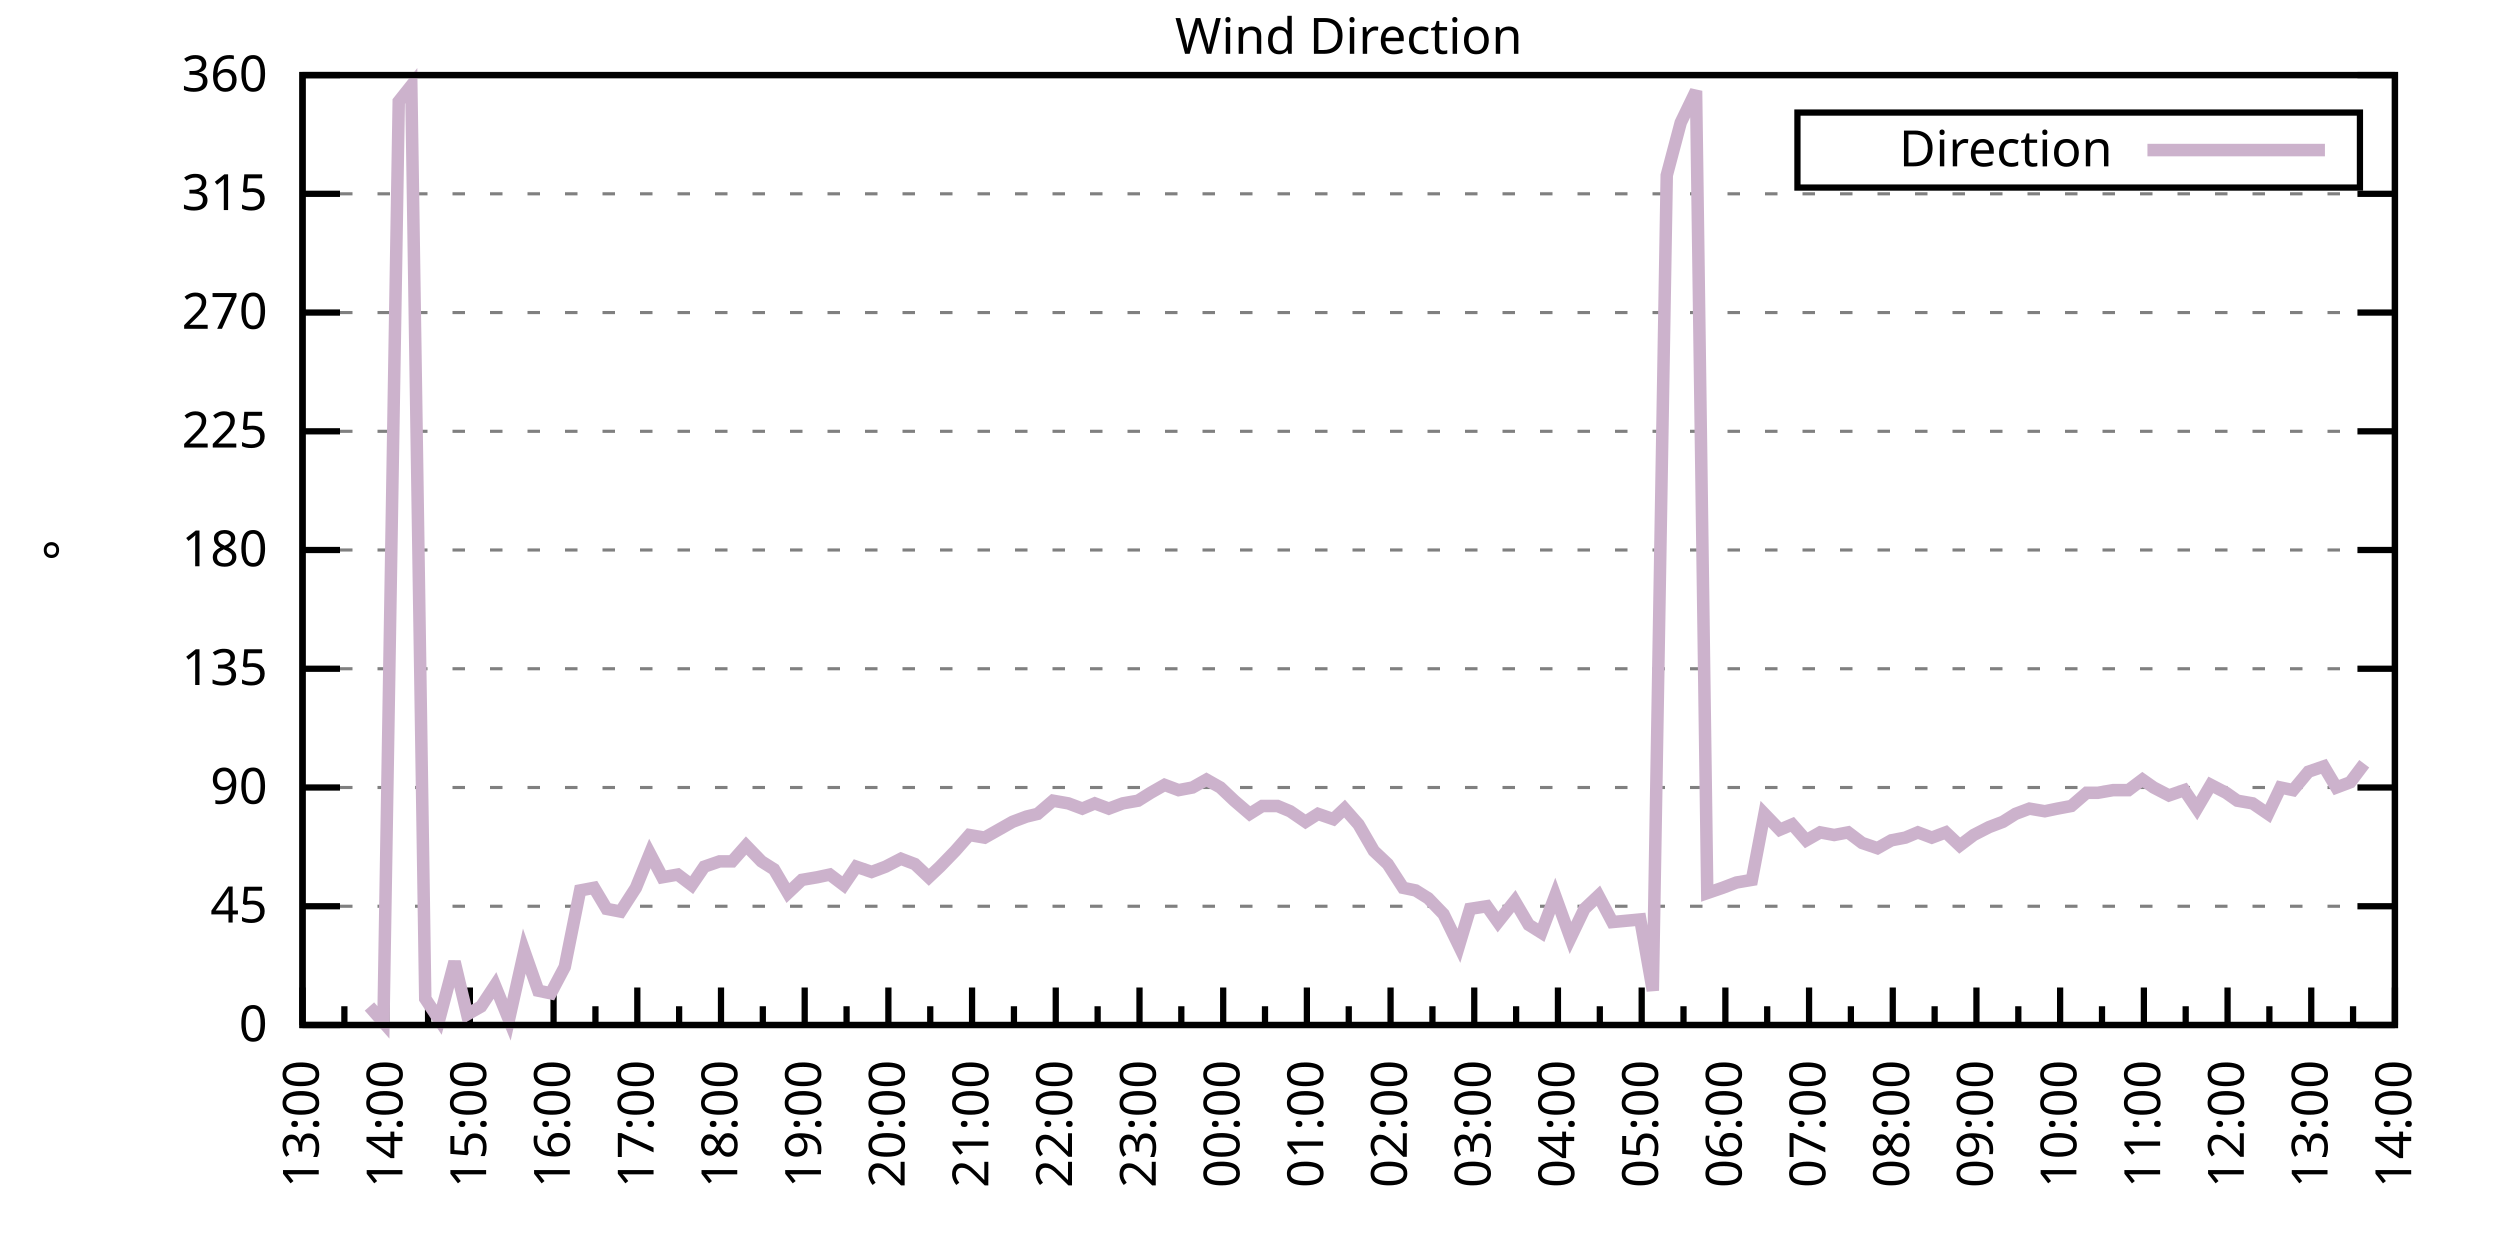
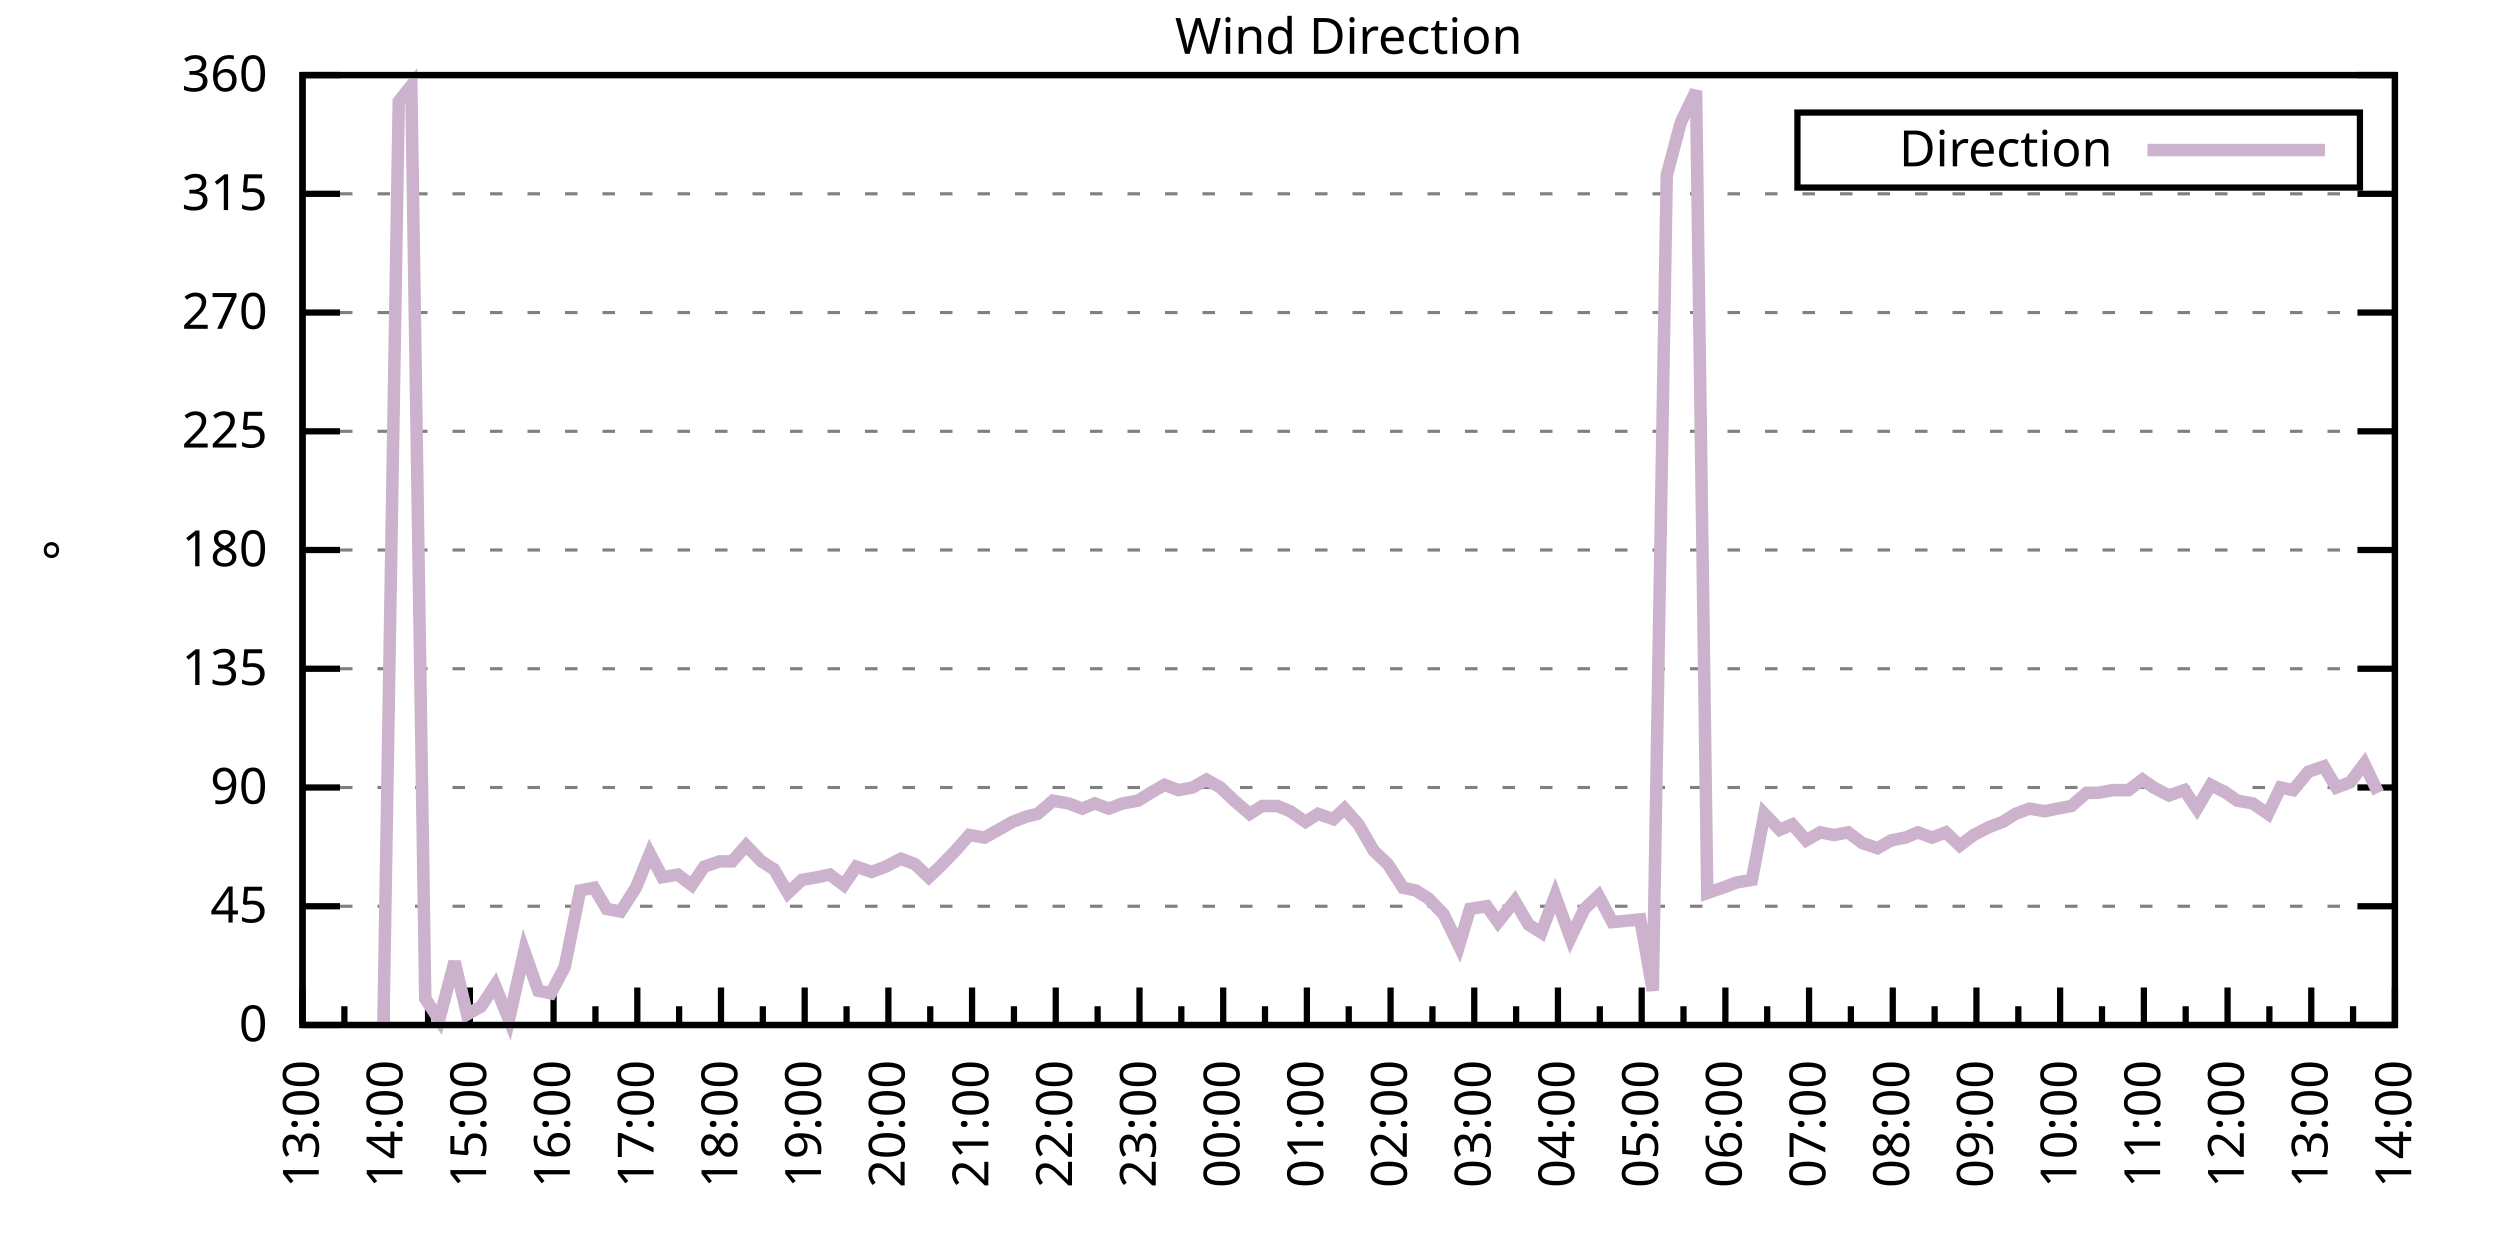
<svg xmlns="http://www.w3.org/2000/svg" xmlns:xlink="http://www.w3.org/1999/xlink" width="400" height="200" viewBox="0 0 400 200">
  <g id="gnuplot_canvas">
    <rect x="0" y="0" width="400" height="200" fill="none" />
    <defs>
      <circle id="gpDot" r="0.5" stroke-width="0.5" stroke="currentColor" />
      <path id="gpPt0" stroke-width="0.333" stroke="currentColor" d="M-1,0 h2 M0,-1 v2" />
      <path id="gpPt1" stroke-width="0.333" stroke="currentColor" d="M-1,-1 L1,1 M1,-1 L-1,1" />
      <path id="gpPt2" stroke-width="0.333" stroke="currentColor" d="M-1,0 L1,0 M0,-1 L0,1 M-1,-1 L1,1 M-1,1 L1,-1" />
      <rect id="gpPt3" stroke-width="0.333" stroke="currentColor" x="-1" y="-1" width="2" height="2" />
      <rect id="gpPt4" stroke-width="0.333" stroke="currentColor" fill="currentColor" x="-1" y="-1" width="2" height="2" />
      <circle id="gpPt5" stroke-width="0.333" stroke="currentColor" cx="0" cy="0" r="1" />
      <use xlink:href="#gpPt5" id="gpPt6" fill="currentColor" stroke="none" />
      <path id="gpPt7" stroke-width="0.333" stroke="currentColor" d="M0,-1.33 L-1.33,0.67 L1.33,0.67 z" />
      <use xlink:href="#gpPt7" id="gpPt8" fill="currentColor" stroke="none" />
      <use xlink:href="#gpPt7" id="gpPt9" stroke="currentColor" transform="rotate(180)" />
      <use xlink:href="#gpPt9" id="gpPt10" fill="currentColor" stroke="none" />
      <use xlink:href="#gpPt3" id="gpPt11" stroke="currentColor" transform="rotate(45)" />
      <use xlink:href="#gpPt11" id="gpPt12" fill="currentColor" stroke="none" />
      <path id="gpPt13" stroke-width="0.333" stroke="currentColor" d="M0,1.330 L1.265,0.411 L0.782,-1.067 L-0.782,-1.076 L-1.265,0.411 z" />
      <use xlink:href="#gpPt13" id="gpPt14" fill="currentColor" stroke="none" />
      <filter id="textbox" filterUnits="objectBoundingBox" x="0" y="0" height="1" width="1">
        <feFlood flood-color="white" flood-opacity="1" result="bgnd" />
        <feComposite in="SourceGraphic" in2="bgnd" operator="atop" />
      </filter>
      <filter id="greybox" filterUnits="objectBoundingBox" x="0" y="0" height="1" width="1">
        <feFlood flood-color="lightgrey" flood-opacity="1" result="grey" />
        <feComposite in="SourceGraphic" in2="grey" operator="atop" />
      </filter>
    </defs>
    <g fill="none" color="white" stroke="currentColor" stroke-width="1.00" stroke-linecap="butt" stroke-linejoin="miter">
</g>
    <g fill="none" color="black" stroke="currentColor" stroke-width="1.00" stroke-linecap="butt" stroke-linejoin="miter">
      <g stroke="none" shape-rendering="crispEdges">
        <polygon fill="rgb(255, 255, 255)" points="48.40,164.00 383.18,164.00 383.18,12.02 48.40,12.02 " />
      </g>
    </g>
    <g fill="none" color="black" stroke="currentColor" stroke-width="1.00" stroke-linecap="butt" stroke-linejoin="miter">
</g>
    <g fill="none" color="black" stroke="black" stroke-width="0.50" stroke-linecap="butt" stroke-linejoin="miter">
</g>
    <g fill="none" color="gray" stroke="currentColor" stroke-width="0.50" stroke-linecap="butt" stroke-linejoin="miter">
      <path stroke="gray" stroke-dasharray="2,4" class="gridline" d="M48.40,164.00 L383.19,164.00  " />
    </g>
    <g fill="none" color="gray" stroke="gray" stroke-width="1.00" stroke-linecap="butt" stroke-linejoin="miter">
</g>
    <g fill="none" color="black" stroke="currentColor" stroke-width="1.00" stroke-linecap="butt" stroke-linejoin="miter">
      <path stroke="black" d="M48.40,164.00 L54.40,164.00 M383.19,164.00 L377.19,164.00  " />
      <g transform="translate(42.80,166.60)" stroke="none" fill="black" font-family="Sans" font-size="8.00" text-anchor="end">
        <text>
          <tspan font-family="Sans"> 0</tspan>
        </text>
      </g>
    </g>
    <g fill="none" color="black" stroke="currentColor" stroke-width="1.00" stroke-linecap="butt" stroke-linejoin="miter">
</g>
    <g fill="none" color="black" stroke="black" stroke-width="0.50" stroke-linecap="butt" stroke-linejoin="miter">
</g>
    <g fill="none" color="gray" stroke="currentColor" stroke-width="0.50" stroke-linecap="butt" stroke-linejoin="miter">
      <path stroke="gray" stroke-dasharray="2,4" class="gridline" d="M48.40,145.00 L383.19,145.00  " />
    </g>
    <g fill="none" color="gray" stroke="gray" stroke-width="1.00" stroke-linecap="butt" stroke-linejoin="miter">
</g>
    <g fill="none" color="black" stroke="currentColor" stroke-width="1.00" stroke-linecap="butt" stroke-linejoin="miter">
      <path stroke="black" d="M48.40,145.00 L54.40,145.00 M383.19,145.00 L377.19,145.00  " />
      <g transform="translate(42.80,147.60)" stroke="none" fill="black" font-family="Sans" font-size="8.00" text-anchor="end">
        <text>
          <tspan font-family="Sans"> 45</tspan>
        </text>
      </g>
    </g>
    <g fill="none" color="black" stroke="currentColor" stroke-width="1.00" stroke-linecap="butt" stroke-linejoin="miter">
</g>
    <g fill="none" color="black" stroke="black" stroke-width="0.50" stroke-linecap="butt" stroke-linejoin="miter">
</g>
    <g fill="none" color="gray" stroke="currentColor" stroke-width="0.50" stroke-linecap="butt" stroke-linejoin="miter">
      <path stroke="gray" stroke-dasharray="2,4" class="gridline" d="M48.40,126.00 L383.19,126.00  " />
    </g>
    <g fill="none" color="gray" stroke="gray" stroke-width="1.00" stroke-linecap="butt" stroke-linejoin="miter">
</g>
    <g fill="none" color="black" stroke="currentColor" stroke-width="1.00" stroke-linecap="butt" stroke-linejoin="miter">
      <path stroke="black" d="M48.40,126.00 L54.40,126.00 M383.19,126.00 L377.19,126.00  " />
      <g transform="translate(42.80,128.60)" stroke="none" fill="black" font-family="Sans" font-size="8.00" text-anchor="end">
        <text>
          <tspan font-family="Sans"> 90</tspan>
        </text>
      </g>
    </g>
    <g fill="none" color="black" stroke="currentColor" stroke-width="1.00" stroke-linecap="butt" stroke-linejoin="miter">
</g>
    <g fill="none" color="black" stroke="black" stroke-width="0.50" stroke-linecap="butt" stroke-linejoin="miter">
</g>
    <g fill="none" color="gray" stroke="currentColor" stroke-width="0.50" stroke-linecap="butt" stroke-linejoin="miter">
      <path stroke="gray" stroke-dasharray="2,4" class="gridline" d="M48.40,107.00 L383.19,107.00  " />
    </g>
    <g fill="none" color="gray" stroke="gray" stroke-width="1.00" stroke-linecap="butt" stroke-linejoin="miter">
</g>
    <g fill="none" color="black" stroke="currentColor" stroke-width="1.00" stroke-linecap="butt" stroke-linejoin="miter">
      <path stroke="black" d="M48.40,107.00 L54.40,107.00 M383.19,107.00 L377.19,107.00  " />
      <g transform="translate(42.80,109.60)" stroke="none" fill="black" font-family="Sans" font-size="8.00" text-anchor="end">
        <text>
          <tspan font-family="Sans"> 135</tspan>
        </text>
      </g>
    </g>
    <g fill="none" color="black" stroke="currentColor" stroke-width="1.00" stroke-linecap="butt" stroke-linejoin="miter">
</g>
    <g fill="none" color="black" stroke="black" stroke-width="0.50" stroke-linecap="butt" stroke-linejoin="miter">
</g>
    <g fill="none" color="gray" stroke="currentColor" stroke-width="0.50" stroke-linecap="butt" stroke-linejoin="miter">
      <path stroke="gray" stroke-dasharray="2,4" class="gridline" d="M48.40,88.00 L383.19,88.00  " />
    </g>
    <g fill="none" color="gray" stroke="gray" stroke-width="1.00" stroke-linecap="butt" stroke-linejoin="miter">
</g>
    <g fill="none" color="black" stroke="currentColor" stroke-width="1.00" stroke-linecap="butt" stroke-linejoin="miter">
      <path stroke="black" d="M48.40,88.00 L54.40,88.00 M383.19,88.00 L377.19,88.00  " />
      <g transform="translate(42.80,90.60)" stroke="none" fill="black" font-family="Sans" font-size="8.00" text-anchor="end">
        <text>
          <tspan font-family="Sans"> 180</tspan>
        </text>
      </g>
    </g>
    <g fill="none" color="black" stroke="currentColor" stroke-width="1.00" stroke-linecap="butt" stroke-linejoin="miter">
</g>
    <g fill="none" color="black" stroke="black" stroke-width="0.50" stroke-linecap="butt" stroke-linejoin="miter">
</g>
    <g fill="none" color="gray" stroke="currentColor" stroke-width="0.50" stroke-linecap="butt" stroke-linejoin="miter">
      <path stroke="gray" stroke-dasharray="2,4" class="gridline" d="M48.40,69.01 L383.19,69.01  " />
    </g>
    <g fill="none" color="gray" stroke="gray" stroke-width="1.00" stroke-linecap="butt" stroke-linejoin="miter">
</g>
    <g fill="none" color="black" stroke="currentColor" stroke-width="1.00" stroke-linecap="butt" stroke-linejoin="miter">
      <path stroke="black" d="M48.40,69.01 L54.40,69.01 M383.19,69.01 L377.19,69.01  " />
      <g transform="translate(42.80,71.61)" stroke="none" fill="black" font-family="Sans" font-size="8.00" text-anchor="end">
        <text>
          <tspan font-family="Sans"> 225</tspan>
        </text>
      </g>
    </g>
    <g fill="none" color="black" stroke="currentColor" stroke-width="1.00" stroke-linecap="butt" stroke-linejoin="miter">
</g>
    <g fill="none" color="black" stroke="black" stroke-width="0.50" stroke-linecap="butt" stroke-linejoin="miter">
</g>
    <g fill="none" color="gray" stroke="currentColor" stroke-width="0.50" stroke-linecap="butt" stroke-linejoin="miter">
      <path stroke="gray" stroke-dasharray="2,4" class="gridline" d="M48.40,50.01 L383.19,50.01  " />
    </g>
    <g fill="none" color="gray" stroke="gray" stroke-width="1.00" stroke-linecap="butt" stroke-linejoin="miter">
</g>
    <g fill="none" color="black" stroke="currentColor" stroke-width="1.00" stroke-linecap="butt" stroke-linejoin="miter">
      <path stroke="black" d="M48.40,50.01 L54.40,50.01 M383.19,50.01 L377.19,50.01  " />
      <g transform="translate(42.80,52.61)" stroke="none" fill="black" font-family="Sans" font-size="8.00" text-anchor="end">
        <text>
          <tspan font-family="Sans"> 270</tspan>
        </text>
      </g>
    </g>
    <g fill="none" color="black" stroke="currentColor" stroke-width="1.00" stroke-linecap="butt" stroke-linejoin="miter">
</g>
    <g fill="none" color="black" stroke="black" stroke-width="0.50" stroke-linecap="butt" stroke-linejoin="miter">
</g>
    <g fill="none" color="gray" stroke="currentColor" stroke-width="0.50" stroke-linecap="butt" stroke-linejoin="miter">
      <path stroke="gray" stroke-dasharray="2,4" class="gridline" d="M48.40,31.01 L383.19,31.01  " />
    </g>
    <g fill="none" color="gray" stroke="gray" stroke-width="1.00" stroke-linecap="butt" stroke-linejoin="miter">
</g>
    <g fill="none" color="black" stroke="currentColor" stroke-width="1.00" stroke-linecap="butt" stroke-linejoin="miter">
      <path stroke="black" d="M48.40,31.01 L54.40,31.01 M383.19,31.01 L377.19,31.01  " />
      <g transform="translate(42.80,33.61)" stroke="none" fill="black" font-family="Sans" font-size="8.00" text-anchor="end">
        <text>
          <tspan font-family="Sans"> 315</tspan>
        </text>
      </g>
    </g>
    <g fill="none" color="black" stroke="currentColor" stroke-width="1.00" stroke-linecap="butt" stroke-linejoin="miter">
</g>
    <g fill="none" color="black" stroke="black" stroke-width="0.50" stroke-linecap="butt" stroke-linejoin="miter">
</g>
    <g fill="none" color="gray" stroke="currentColor" stroke-width="0.50" stroke-linecap="butt" stroke-linejoin="miter">
      <path stroke="gray" stroke-dasharray="2,4" class="gridline" d="M48.40,12.01 L383.19,12.01  " />
    </g>
    <g fill="none" color="gray" stroke="gray" stroke-width="1.00" stroke-linecap="butt" stroke-linejoin="miter">
</g>
    <g fill="none" color="black" stroke="currentColor" stroke-width="1.00" stroke-linecap="butt" stroke-linejoin="miter">
      <path stroke="black" d="M48.40,12.01 L54.40,12.01 M383.19,12.01 L377.19,12.01  " />
      <g transform="translate(42.80,14.61)" stroke="none" fill="black" font-family="Sans" font-size="8.00" text-anchor="end">
        <text>
          <tspan font-family="Sans"> 360</tspan>
        </text>
      </g>
    </g>
    <g fill="none" color="black" stroke="currentColor" stroke-width="1.00" stroke-linecap="butt" stroke-linejoin="miter">
      <path stroke="black" d="M48.40,164.00 L48.40,158.00  " />
      <g transform="translate(51.00,169.60) rotate(270)" stroke="none" fill="black" font-family="Sans" font-size="8.00" text-anchor="end">
        <text>
          <tspan font-family="Sans">13:00</tspan>
        </text>
      </g>
    </g>
    <g fill="none" color="black" stroke="currentColor" stroke-width="1.00" stroke-linecap="butt" stroke-linejoin="miter">
      <path stroke="black" d="M55.10,164.00 L55.10,161.00 M61.79,164.00 L61.79,158.00  " />
      <g transform="translate(64.39,169.60) rotate(270)" stroke="none" fill="black" font-family="Sans" font-size="8.00" text-anchor="end">
        <text>
          <tspan font-family="Sans">14:00</tspan>
        </text>
      </g>
    </g>
    <g fill="none" color="black" stroke="currentColor" stroke-width="1.00" stroke-linecap="butt" stroke-linejoin="miter">
      <path stroke="black" d="M68.49,164.00 L68.49,161.00 M75.18,164.00 L75.18,158.00  " />
      <g transform="translate(77.78,169.60) rotate(270)" stroke="none" fill="black" font-family="Sans" font-size="8.00" text-anchor="end">
        <text>
          <tspan font-family="Sans">15:00</tspan>
        </text>
      </g>
    </g>
    <g fill="none" color="black" stroke="currentColor" stroke-width="1.00" stroke-linecap="butt" stroke-linejoin="miter">
      <path stroke="black" d="M81.88,164.00 L81.88,161.00 M88.57,164.00 L88.57,158.00  " />
      <g transform="translate(91.17,169.60) rotate(270)" stroke="none" fill="black" font-family="Sans" font-size="8.00" text-anchor="end">
        <text>
          <tspan font-family="Sans">16:00</tspan>
        </text>
      </g>
    </g>
    <g fill="none" color="black" stroke="currentColor" stroke-width="1.00" stroke-linecap="butt" stroke-linejoin="miter">
      <path stroke="black" d="M95.27,164.00 L95.27,161.00 M101.97,164.00 L101.97,158.00  " />
      <g transform="translate(104.57,169.60) rotate(270)" stroke="none" fill="black" font-family="Sans" font-size="8.00" text-anchor="end">
        <text>
          <tspan font-family="Sans">17:00</tspan>
        </text>
      </g>
    </g>
    <g fill="none" color="black" stroke="currentColor" stroke-width="1.00" stroke-linecap="butt" stroke-linejoin="miter">
      <path stroke="black" d="M108.66,164.00 L108.66,161.00 M115.36,164.00 L115.36,158.00  " />
      <g transform="translate(117.96,169.60) rotate(270)" stroke="none" fill="black" font-family="Sans" font-size="8.00" text-anchor="end">
        <text>
          <tspan font-family="Sans">18:00</tspan>
        </text>
      </g>
    </g>
    <g fill="none" color="black" stroke="currentColor" stroke-width="1.00" stroke-linecap="butt" stroke-linejoin="miter">
      <path stroke="black" d="M122.05,164.00 L122.05,161.00 M128.75,164.00 L128.75,158.00  " />
      <g transform="translate(131.35,169.60) rotate(270)" stroke="none" fill="black" font-family="Sans" font-size="8.00" text-anchor="end">
        <text>
          <tspan font-family="Sans">19:00</tspan>
        </text>
      </g>
    </g>
    <g fill="none" color="black" stroke="currentColor" stroke-width="1.00" stroke-linecap="butt" stroke-linejoin="miter">
      <path stroke="black" d="M135.45,164.00 L135.45,161.00 M142.14,164.00 L142.14,158.00  " />
      <g transform="translate(144.74,169.60) rotate(270)" stroke="none" fill="black" font-family="Sans" font-size="8.00" text-anchor="end">
        <text>
          <tspan font-family="Sans">20:00</tspan>
        </text>
      </g>
    </g>
    <g fill="none" color="black" stroke="currentColor" stroke-width="1.00" stroke-linecap="butt" stroke-linejoin="miter">
      <path stroke="black" d="M148.84,164.00 L148.84,161.00 M155.53,164.00 L155.53,158.00  " />
      <g transform="translate(158.13,169.60) rotate(270)" stroke="none" fill="black" font-family="Sans" font-size="8.00" text-anchor="end">
        <text>
          <tspan font-family="Sans">21:00</tspan>
        </text>
      </g>
    </g>
    <g fill="none" color="black" stroke="currentColor" stroke-width="1.00" stroke-linecap="butt" stroke-linejoin="miter">
      <path stroke="black" d="M162.23,164.00 L162.23,161.00 M168.92,164.00 L168.92,158.00  " />
      <g transform="translate(171.52,169.60) rotate(270)" stroke="none" fill="black" font-family="Sans" font-size="8.00" text-anchor="end">
        <text>
          <tspan font-family="Sans">22:00</tspan>
        </text>
      </g>
    </g>
    <g fill="none" color="black" stroke="currentColor" stroke-width="1.00" stroke-linecap="butt" stroke-linejoin="miter">
      <path stroke="black" d="M175.62,164.00 L175.62,161.00 M182.32,164.00 L182.32,158.00  " />
      <g transform="translate(184.92,169.60) rotate(270)" stroke="none" fill="black" font-family="Sans" font-size="8.00" text-anchor="end">
        <text>
          <tspan font-family="Sans">23:00</tspan>
        </text>
      </g>
    </g>
    <g fill="none" color="black" stroke="currentColor" stroke-width="1.00" stroke-linecap="butt" stroke-linejoin="miter">
      <path stroke="black" d="M189.01,164.00 L189.01,161.00 M195.71,164.00 L195.71,158.00  " />
      <g transform="translate(198.31,169.60) rotate(270)" stroke="none" fill="black" font-family="Sans" font-size="8.00" text-anchor="end">
        <text>
          <tspan font-family="Sans">00:00</tspan>
        </text>
      </g>
    </g>
    <g fill="none" color="black" stroke="currentColor" stroke-width="1.00" stroke-linecap="butt" stroke-linejoin="miter">
      <path stroke="black" d="M202.40,164.00 L202.40,161.00 M209.10,164.00 L209.10,158.00  " />
      <g transform="translate(211.70,169.60) rotate(270)" stroke="none" fill="black" font-family="Sans" font-size="8.00" text-anchor="end">
        <text>
          <tspan font-family="Sans">01:00</tspan>
        </text>
      </g>
    </g>
    <g fill="none" color="black" stroke="currentColor" stroke-width="1.00" stroke-linecap="butt" stroke-linejoin="miter">
      <path stroke="black" d="M215.80,164.00 L215.80,161.00 M222.49,164.00 L222.49,158.00  " />
      <g transform="translate(225.09,169.60) rotate(270)" stroke="none" fill="black" font-family="Sans" font-size="8.00" text-anchor="end">
        <text>
          <tspan font-family="Sans">02:00</tspan>
        </text>
      </g>
    </g>
    <g fill="none" color="black" stroke="currentColor" stroke-width="1.00" stroke-linecap="butt" stroke-linejoin="miter">
      <path stroke="black" d="M229.19,164.00 L229.19,161.00 M235.88,164.00 L235.88,158.00  " />
      <g transform="translate(238.48,169.60) rotate(270)" stroke="none" fill="black" font-family="Sans" font-size="8.00" text-anchor="end">
        <text>
          <tspan font-family="Sans">03:00</tspan>
        </text>
      </g>
    </g>
    <g fill="none" color="black" stroke="currentColor" stroke-width="1.00" stroke-linecap="butt" stroke-linejoin="miter">
      <path stroke="black" d="M242.58,164.00 L242.58,161.00 M249.27,164.00 L249.27,158.00  " />
      <g transform="translate(251.87,169.60) rotate(270)" stroke="none" fill="black" font-family="Sans" font-size="8.00" text-anchor="end">
        <text>
          <tspan font-family="Sans">04:00</tspan>
        </text>
      </g>
    </g>
    <g fill="none" color="black" stroke="currentColor" stroke-width="1.00" stroke-linecap="butt" stroke-linejoin="miter">
      <path stroke="black" d="M255.97,164.00 L255.97,161.00 M262.67,164.00 L262.67,158.00  " />
      <g transform="translate(265.27,169.60) rotate(270)" stroke="none" fill="black" font-family="Sans" font-size="8.00" text-anchor="end">
        <text>
          <tspan font-family="Sans">05:00</tspan>
        </text>
      </g>
    </g>
    <g fill="none" color="black" stroke="currentColor" stroke-width="1.00" stroke-linecap="butt" stroke-linejoin="miter">
      <path stroke="black" d="M269.36,164.00 L269.36,161.00 M276.06,164.00 L276.06,158.00  " />
      <g transform="translate(278.66,169.60) rotate(270)" stroke="none" fill="black" font-family="Sans" font-size="8.00" text-anchor="end">
        <text>
          <tspan font-family="Sans">06:00</tspan>
        </text>
      </g>
    </g>
    <g fill="none" color="black" stroke="currentColor" stroke-width="1.00" stroke-linecap="butt" stroke-linejoin="miter">
      <path stroke="black" d="M282.75,164.00 L282.75,161.00 M289.45,164.00 L289.45,158.00  " />
      <g transform="translate(292.05,169.60) rotate(270)" stroke="none" fill="black" font-family="Sans" font-size="8.00" text-anchor="end">
        <text>
          <tspan font-family="Sans">07:00</tspan>
        </text>
      </g>
    </g>
    <g fill="none" color="black" stroke="currentColor" stroke-width="1.00" stroke-linecap="butt" stroke-linejoin="miter">
      <path stroke="black" d="M296.14,164.00 L296.14,161.00 M302.84,164.00 L302.84,158.00  " />
      <g transform="translate(305.44,169.60) rotate(270)" stroke="none" fill="black" font-family="Sans" font-size="8.00" text-anchor="end">
        <text>
          <tspan font-family="Sans">08:00</tspan>
        </text>
      </g>
    </g>
    <g fill="none" color="black" stroke="currentColor" stroke-width="1.00" stroke-linecap="butt" stroke-linejoin="miter">
      <path stroke="black" d="M309.54,164.00 L309.54,161.00 M316.23,164.00 L316.23,158.00  " />
      <g transform="translate(318.83,169.60) rotate(270)" stroke="none" fill="black" font-family="Sans" font-size="8.00" text-anchor="end">
        <text>
          <tspan font-family="Sans">09:00</tspan>
        </text>
      </g>
    </g>
    <g fill="none" color="black" stroke="currentColor" stroke-width="1.00" stroke-linecap="butt" stroke-linejoin="miter">
      <path stroke="black" d="M322.93,164.00 L322.93,161.00 M329.62,164.00 L329.62,158.00  " />
      <g transform="translate(332.22,169.60) rotate(270)" stroke="none" fill="black" font-family="Sans" font-size="8.00" text-anchor="end">
        <text>
          <tspan font-family="Sans">10:00</tspan>
        </text>
      </g>
    </g>
    <g fill="none" color="black" stroke="currentColor" stroke-width="1.00" stroke-linecap="butt" stroke-linejoin="miter">
      <path stroke="black" d="M336.32,164.00 L336.32,161.00 M343.02,164.00 L343.02,158.00  " />
      <g transform="translate(345.62,169.60) rotate(270)" stroke="none" fill="black" font-family="Sans" font-size="8.00" text-anchor="end">
        <text>
          <tspan font-family="Sans">11:00</tspan>
        </text>
      </g>
    </g>
    <g fill="none" color="black" stroke="currentColor" stroke-width="1.00" stroke-linecap="butt" stroke-linejoin="miter">
      <path stroke="black" d="M349.71,164.00 L349.71,161.00 M356.41,164.00 L356.41,158.00  " />
      <g transform="translate(359.01,169.60) rotate(270)" stroke="none" fill="black" font-family="Sans" font-size="8.00" text-anchor="end">
        <text>
          <tspan font-family="Sans">12:00</tspan>
        </text>
      </g>
    </g>
    <g fill="none" color="black" stroke="currentColor" stroke-width="1.00" stroke-linecap="butt" stroke-linejoin="miter">
      <path stroke="black" d="M363.10,164.00 L363.10,161.00 M369.80,164.00 L369.80,158.00  " />
      <g transform="translate(372.40,169.60) rotate(270)" stroke="none" fill="black" font-family="Sans" font-size="8.00" text-anchor="end">
        <text>
          <tspan font-family="Sans">13:00</tspan>
        </text>
      </g>
    </g>
    <g fill="none" color="black" stroke="currentColor" stroke-width="1.00" stroke-linecap="butt" stroke-linejoin="miter">
      <path stroke="black" d="M376.49,164.00 L376.49,161.00 M383.19,164.00 L383.19,158.00  " />
      <g transform="translate(385.79,169.60) rotate(270)" stroke="none" fill="black" font-family="Sans" font-size="8.00" text-anchor="end">
        <text>
          <tspan font-family="Sans">14:00</tspan>
        </text>
      </g>
    </g>
    <g fill="none" color="black" stroke="currentColor" stroke-width="1.00" stroke-linecap="butt" stroke-linejoin="miter">
</g>
    <g fill="none" color="black" stroke="currentColor" stroke-width="1.00" stroke-linecap="butt" stroke-linejoin="miter">
      <path stroke="black" d="M48.40,12.01 L48.40,164.00 L383.19,164.00 L383.19,12.01 L48.40,12.01 Z  " />
    </g>
    <g fill="none" color="black" stroke="currentColor" stroke-width="1.00" stroke-linecap="butt" stroke-linejoin="miter">
      <g transform="translate(12.80,88.01) rotate(270)" stroke="none" fill="black" font-family="Sans" font-size="8.00" text-anchor="middle">
        <text>
          <tspan font-family="Sans">°</tspan>
        </text>
      </g>
    </g>
    <g fill="none" color="black" stroke="currentColor" stroke-width="1.00" stroke-linecap="butt" stroke-linejoin="miter">
</g>
    <g fill="none" color="black" stroke="currentColor" stroke-width="1.00" stroke-linecap="butt" stroke-linejoin="miter">
      <path stroke="black" d="M287.59,30.01 L287.59,18.01 L377.59,18.01 L377.59,30.01 L287.59,30.01 Z  " />
    </g>
    <g id="Wind_direction_plot_1">
      <g fill="none" color="white" stroke="black" stroke-width="2.00" stroke-linecap="butt" stroke-linejoin="miter">
</g>
      <g fill="none" color="black" stroke="currentColor" stroke-width="2.00" stroke-linecap="butt" stroke-linejoin="miter">
        <g transform="translate(337.99,26.61)" stroke="none" fill="black" font-family="Sans" font-size="8.00" text-anchor="end">
          <text>
            <tspan font-family="Sans">Direction</tspan>
          </text>
        </g>
      </g>
      <g fill="none" color="black" stroke="currentColor" stroke-width="2.00" stroke-linecap="butt" stroke-linejoin="miter">
-         <path stroke="rgb(204, 178, 204)" d="M343.59,24.01 L371.99,24.01 M59.11,161.04 L61.35,163.58 L63.80,16.23 L65.81,13.70 L68.04,159.78 L70.27,163.16   L72.73,153.87 L74.74,162.31 L76.97,161.04 L79.20,157.67 L81.43,163.16 L83.89,152.18 L86.12,158.51 L88.13,158.93   L90.36,154.71 L92.82,142.47 L95.05,142.05 L97.06,145.42 L99.29,145.85 L101.74,142.05 L103.98,136.56 L105.98,140.36   L108.44,139.93 L110.67,141.62 L112.68,138.67 L115.13,137.82 L117.14,137.82 L119.38,135.29 L121.83,137.82 L123.84,139.09   L126.07,142.89 L128.30,140.78 L130.76,140.36 L132.77,139.93 L135.00,141.62 L137.01,138.67 L139.46,139.51 L141.69,138.67   L144.15,137.40 L146.38,138.25 L148.61,140.36 L150.40,138.67 L152.85,136.14 L155.09,133.60 L157.54,134.02 L159.77,132.76   L162.01,131.49 L164.24,130.65 L166.02,130.22 L168.48,128.11 L170.93,128.54 L173.17,129.38 L175.17,128.54 L177.41,129.38   L179.64,128.54 L182.09,128.11 L184.10,126.85 L186.33,125.58 L188.57,126.42 L190.80,126.00 L193.03,124.74 L195.26,126.00   L197.49,128.11 L199.95,130.22 L201.96,128.96 L204.41,128.96 L206.42,129.80 L208.88,131.49 L210.88,130.22 L213.34,131.07   L215.13,129.38 L217.36,131.91 L219.81,136.14 L222.04,138.25 L224.50,142.05 L226.51,142.47 L228.52,143.73 L230.97,146.27   L233.43,151.33 L235.21,145.42 L237.89,145.00 L239.68,147.53 L242.36,144.16 L244.59,147.96 L246.60,149.22 L248.83,143.31   L251.28,150.07 L253.51,145.42 L255.75,143.31 L257.98,147.53 L262.44,147.11 L264.45,158.51 L266.68,28.05 L268.92,19.61   L271.37,14.54 L273.16,142.89 L275.61,142.05 L277.84,141.20 L280.30,140.78 L282.31,130.22 L284.76,132.76 L286.77,131.91   L289.00,134.45 L291.23,133.18 L293.47,133.60 L295.70,133.18 L297.93,134.87 L300.39,135.71 L302.62,134.45 L304.85,134.02   L306.86,133.18 L309.09,134.02 L311.32,133.18 L313.55,135.29 L315.79,133.60 L318.24,132.34 L320.47,131.49 L322.48,130.22   L324.71,129.38 L327.17,129.80 L329.18,129.38 L331.41,128.96 L333.86,126.85 L335.65,126.85 L338.10,126.42 L340.56,126.42   L342.79,124.74 L344.58,126.00 L347.03,127.27 L349.49,126.42 L351.50,129.38 L353.73,125.58 L356.18,126.85 L357.97,128.11   L360.42,128.54 L362.88,130.22 L364.89,126.00 L366.90,126.42 L369.35,123.47 L371.81,122.62 L373.82,126.00 L376.05,125.16   L378.28,122.20  " />
+         <path stroke="rgb(204, 178, 204)" d="M343.59,24.01 L371.99,24.01 M61.35,163.58 L63.80,16.23 L65.81,13.70 L68.04,159.78 L70.27,163.16 L72.73,153.87   L74.74,162.31 L76.97,161.04 L79.20,157.67 L81.43,163.16 L83.89,152.18 L86.12,158.51 L88.13,158.93 L90.36,154.71   L92.82,142.47 L95.05,142.05 L97.06,145.42 L99.29,145.85 L101.74,142.05 L103.98,136.56 L105.98,140.36 L108.44,139.93   L110.67,141.62 L112.68,138.67 L115.13,137.82 L117.14,137.82 L119.38,135.29 L121.83,137.82 L123.84,139.09 L126.07,142.89   L128.30,140.78 L130.76,140.36 L132.77,139.93 L135.00,141.62 L137.01,138.67 L139.46,139.51 L141.69,138.67 L144.15,137.40   L146.38,138.25 L148.61,140.36 L150.40,138.67 L152.85,136.14 L155.09,133.60 L157.54,134.02 L159.77,132.76 L162.01,131.49   L164.24,130.65 L166.02,130.22 L168.48,128.11 L170.93,128.54 L173.17,129.38 L175.17,128.54 L177.41,129.38 L179.64,128.54   L182.09,128.11 L184.10,126.85 L186.33,125.58 L188.57,126.42 L190.80,126.00 L193.03,124.74 L195.26,126.00 L197.49,128.11   L199.95,130.22 L201.96,128.96 L204.41,128.96 L206.42,129.80 L208.88,131.49 L210.88,130.22 L213.34,131.07 L215.13,129.38   L217.36,131.91 L219.81,136.14 L222.04,138.25 L224.50,142.05 L226.51,142.47 L228.52,143.73 L230.97,146.27 L233.43,151.33   L235.21,145.42 L237.89,145.00 L239.68,147.53 L242.36,144.16 L244.59,147.96 L246.60,149.22 L248.83,143.31 L251.28,150.07   L253.51,145.42 L255.75,143.31 L257.98,147.53 L262.44,147.11 L264.45,158.51 L266.68,28.05 L268.92,19.61 L271.37,14.54   L273.16,142.89 L275.61,142.05 L277.84,141.20 L280.30,140.78 L282.31,130.22 L284.76,132.76 L286.77,131.91 L289.00,134.45   L291.23,133.18 L293.47,133.60 L295.70,133.18 L297.93,134.87 L300.39,135.71 L302.62,134.45 L304.85,134.02 L306.86,133.18   L309.09,134.02 L311.32,133.18 L313.55,135.29 L315.79,133.60 L318.24,132.34 L320.47,131.49 L322.48,130.22 L324.71,129.38   L327.17,129.80 L329.18,129.38 L331.41,128.96 L333.86,126.85 L335.65,126.85 L338.10,126.42 L340.56,126.42 L342.79,124.74   L344.58,126.00 L347.03,127.27 L349.49,126.42 L351.50,129.38 L353.73,125.58 L356.18,126.85 L357.97,128.11 L360.42,128.54   L362.88,130.22 L364.89,126.00 L366.90,126.42 L369.35,123.47 L371.81,122.62 L373.82,126.00 L376.05,125.16 L378.28,122.20   L380.51,126.85  " />
      </g>
    </g>
    <g fill="none" color="black" stroke="currentColor" stroke-width="2.00" stroke-linecap="butt" stroke-linejoin="miter">
</g>
    <g fill="none" color="black" stroke="black" stroke-width="1.00" stroke-linecap="butt" stroke-linejoin="miter">
</g>
    <g fill="none" color="black" stroke="currentColor" stroke-width="1.00" stroke-linecap="butt" stroke-linejoin="miter">
      <path stroke="black" d="M48.40,12.01 L48.40,164.00 L383.19,164.00 L383.19,12.01 L48.40,12.01 Z  " />
    </g>
    <g fill="none" color="black" stroke="currentColor" stroke-width="1.00" stroke-linecap="butt" stroke-linejoin="miter">
      <g transform="translate(215.79,8.61)" stroke="none" fill="black" font-family="Sans" font-size="8.00" text-anchor="middle">
        <text>
          <tspan font-family="Sans">Wind Direction</tspan>
        </text>
      </g>
    </g>
    <g fill="none" color="black" stroke="currentColor" stroke-width="1.00" stroke-linecap="butt" stroke-linejoin="miter">
</g>
  </g>
</svg>
